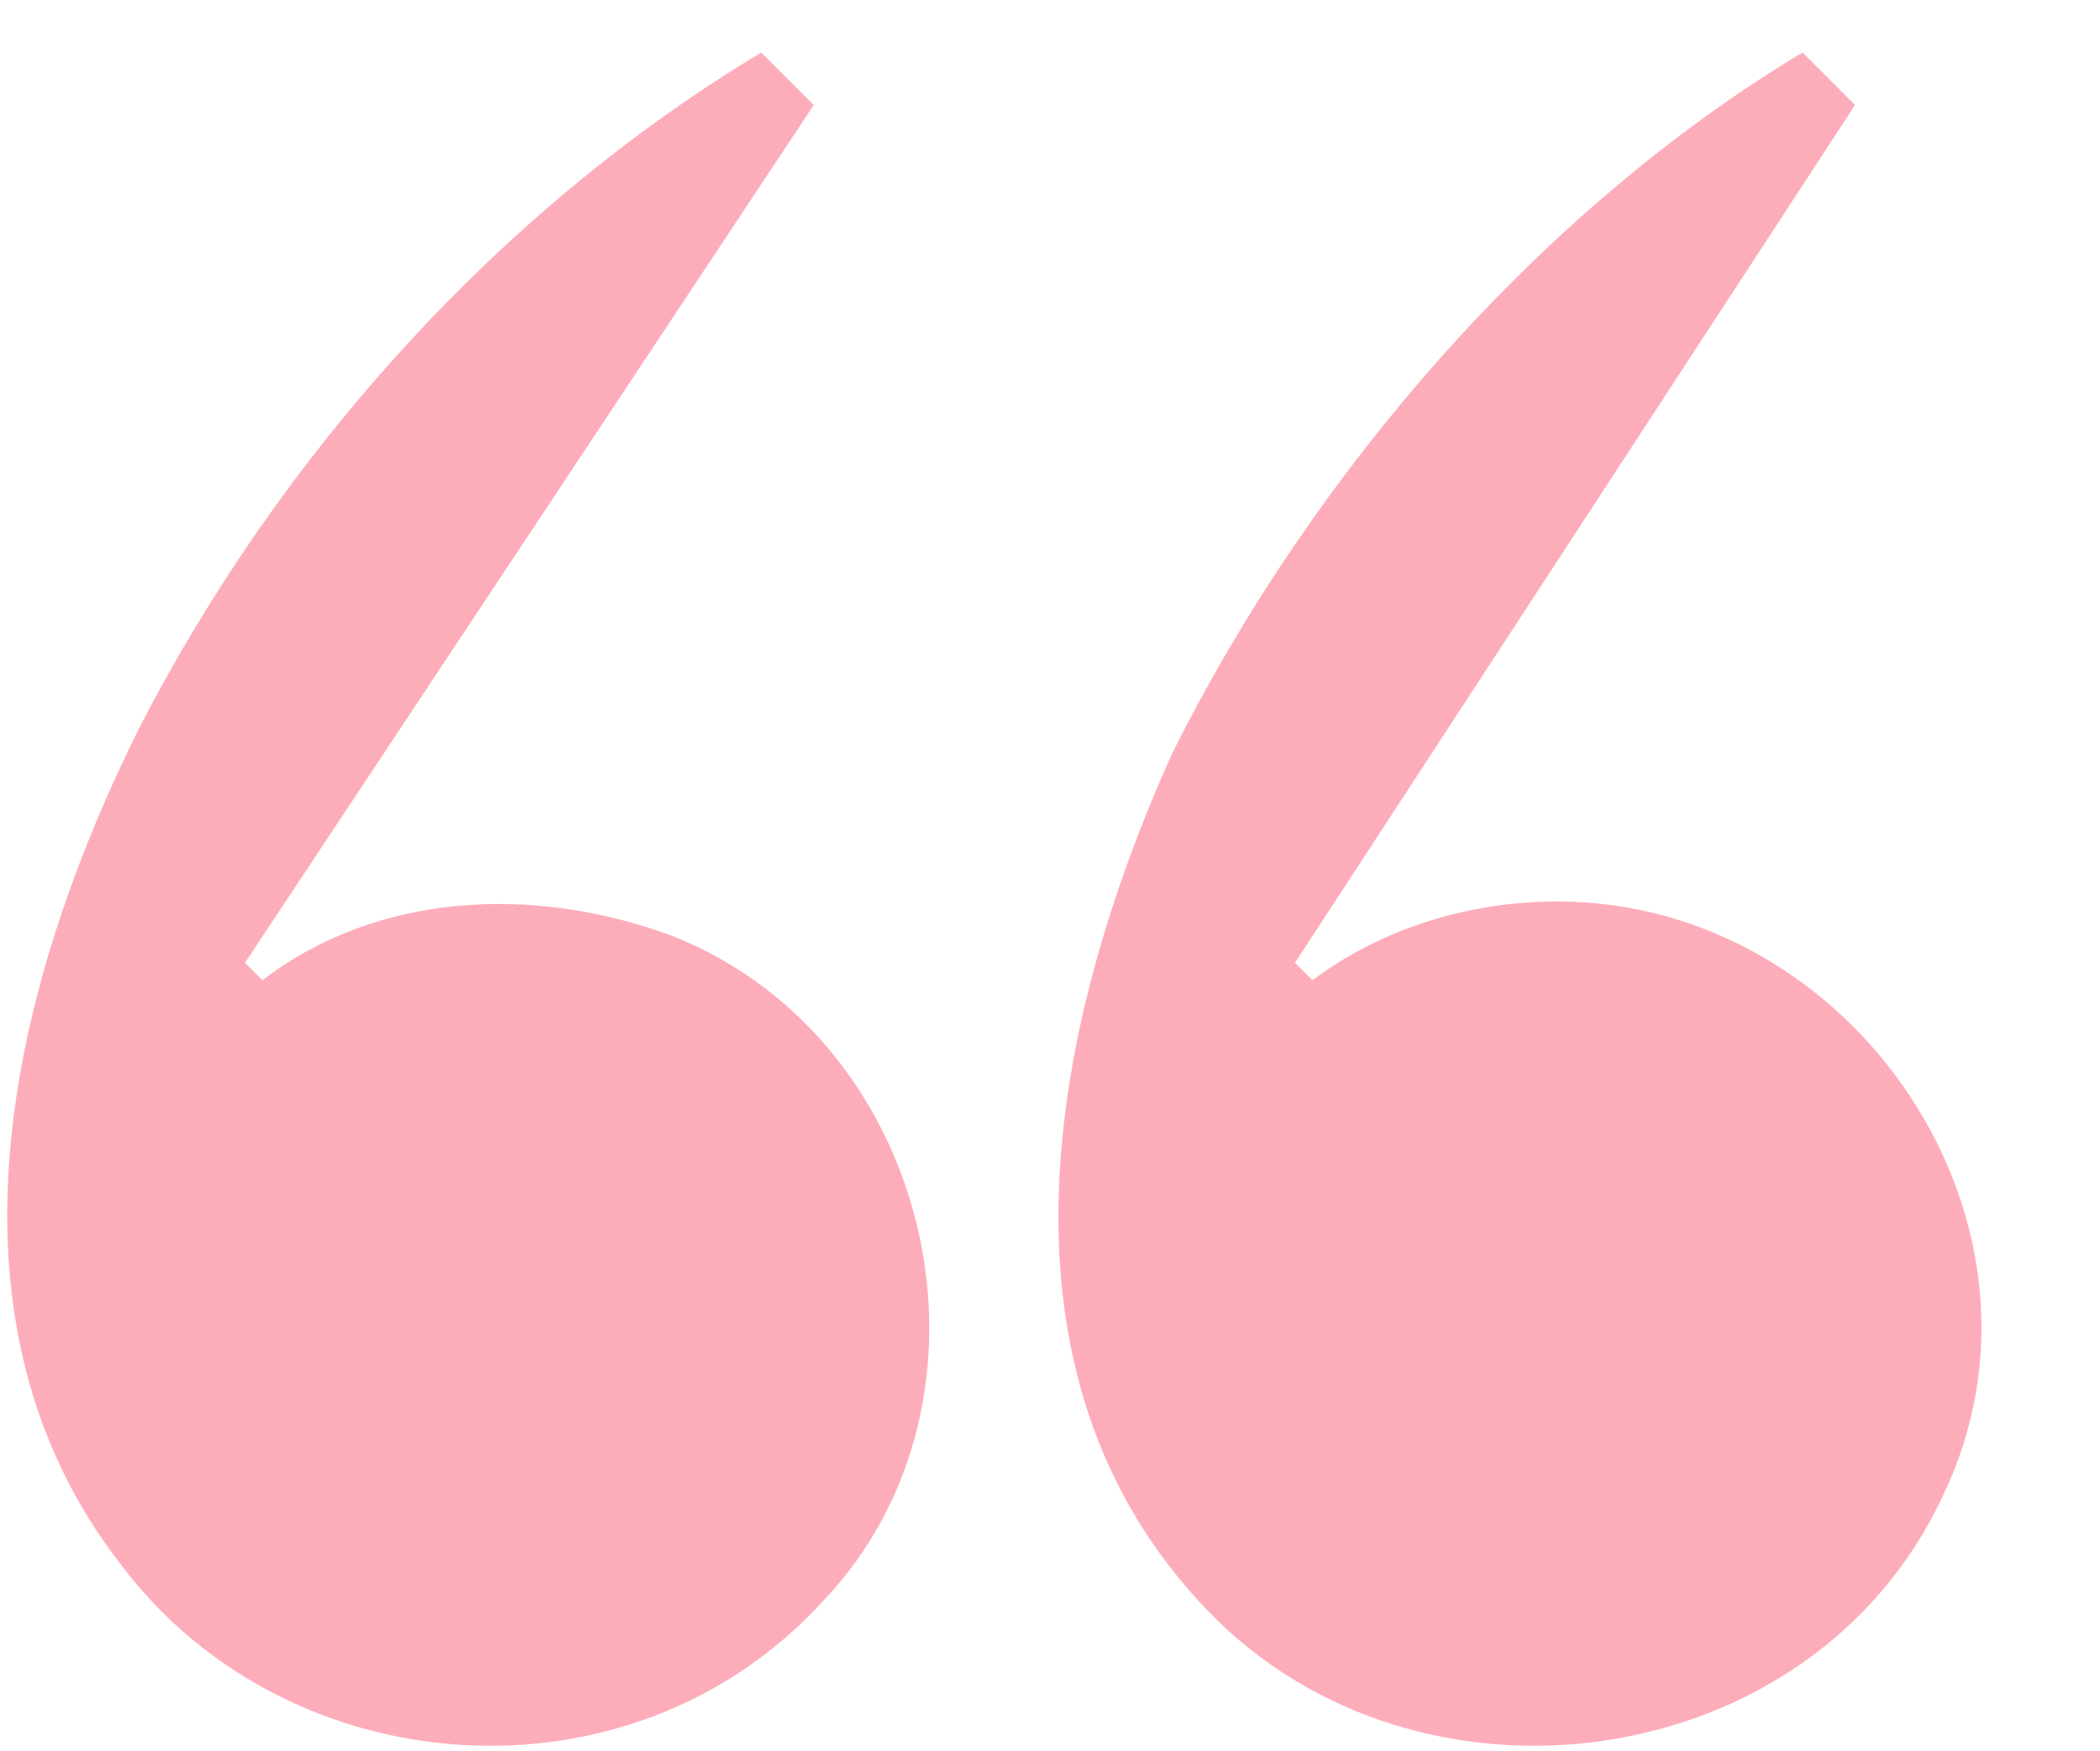
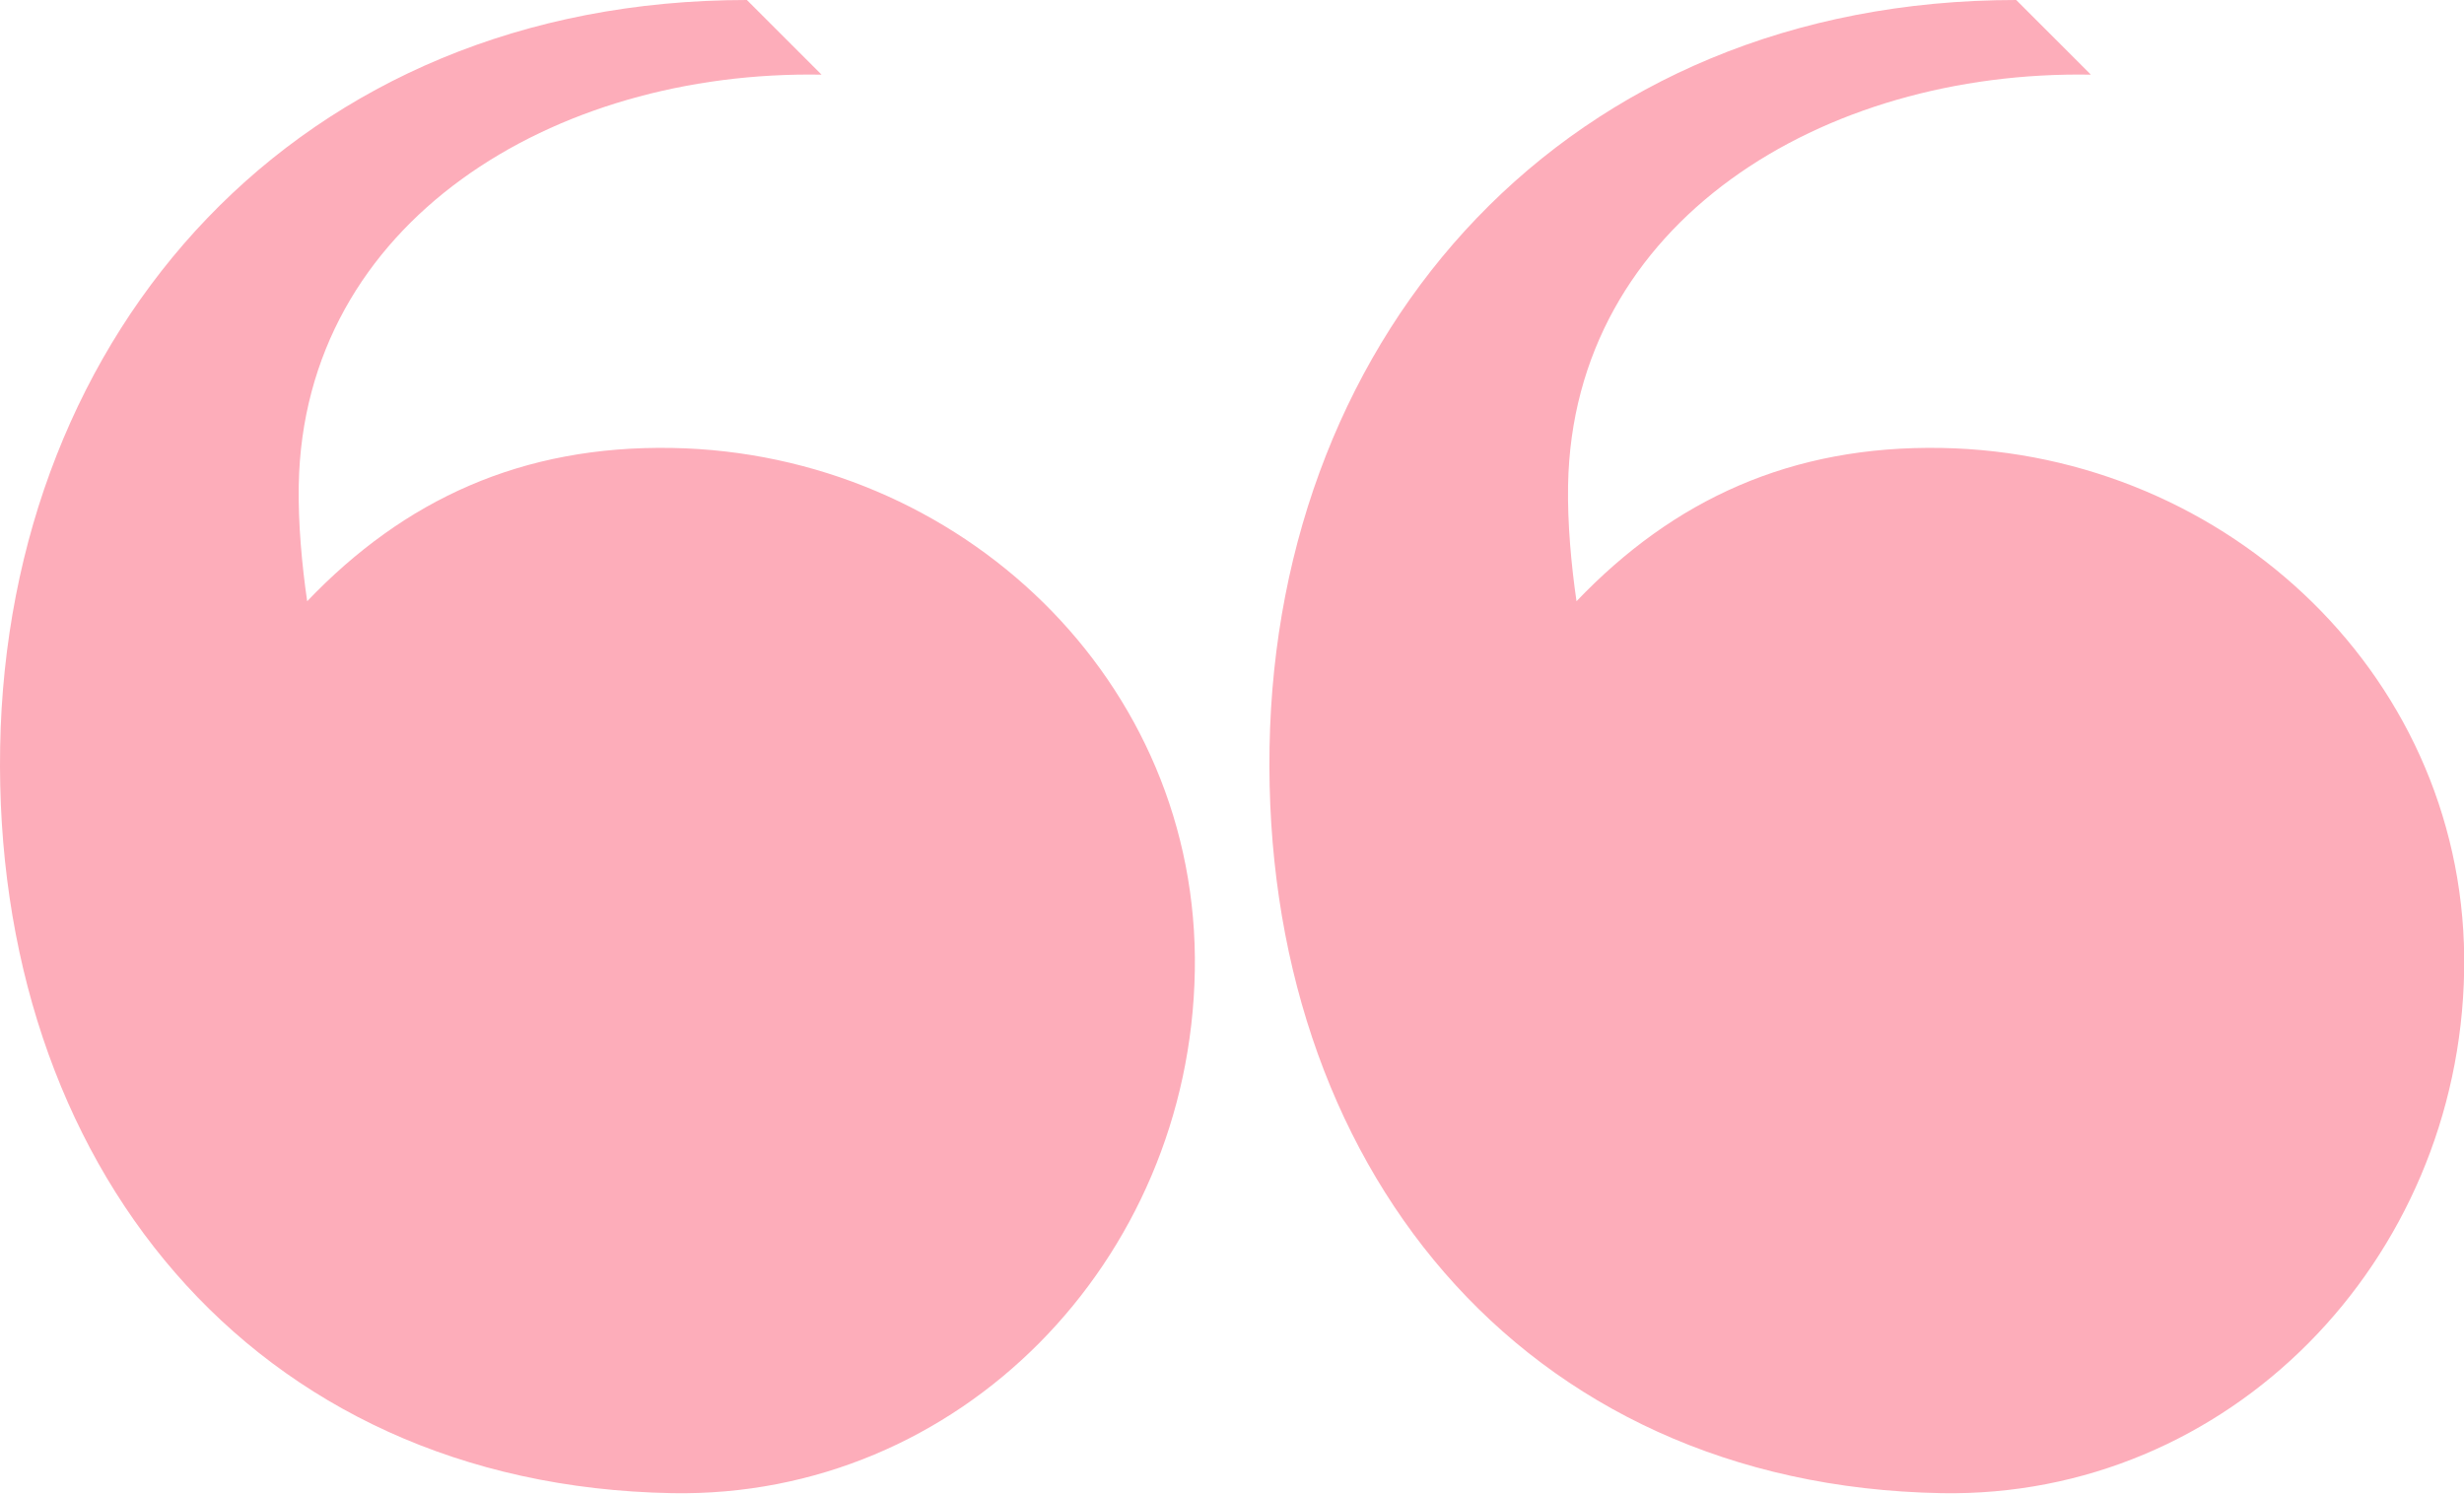
- <svg xmlns="http://www.w3.org/2000/svg" width="24" height="20">
-   <path fill="#fdadba" d="M7.7 10.7c3 1.2 3.9 5.3 1.7 7.6-2.2 2.4-6.1 2.1-8-.4-2.2-2.8-1.3-6.6.2-9.6 1.6-3.1 4.1-5.9 7.1-7.7l.6.6-6.5 9.8.2.2c1.3-1 3.1-1.1 4.7-.5zm10.1-.4c3.4 0 5.9 3.7 4.4 6.8-1.5 3.2-6 3.8-8.4 1.3-2.6-2.7-1.8-6.7-.4-9.8 1.6-3.2 4.2-6.2 7.2-8l.6.6-6.4 9.8.2.2c.8-.6 1.8-.9 2.8-.9z" />
+ <svg xmlns="http://www.w3.org/2000/svg" width="33" height="20">
+   <g fill="#fdadba">
+     <path d="M9.002 20c3.85.068 6.932-3.104 7-6.994.068-3.892-3.15-6.937-7-7.006-2.016-.036-3.59.694-4.888 2.053-.07-.48-.122-1.04-.113-1.553C4.064 2.97 7.414.937 11.003 1l-1-1C3.98 0 .098 4.447.002 10.006c-.097 5.557 3.35 9.892 9 9.994zM26.002 20c3.85.068 6.932-3.104 7-6.994.068-3.892-3.15-6.937-7-7.006-2.016-.036-3.59.694-4.888 2.053-.07-.48-.122-1.04-.113-1.553.063-3.53 3.413-5.563 7.002-5.5l-1-1c-6.022 0-9.904 4.447-10 10.006-.097 5.557 3.35 9.892 9 9.994z" />
+   </g>
</svg>
